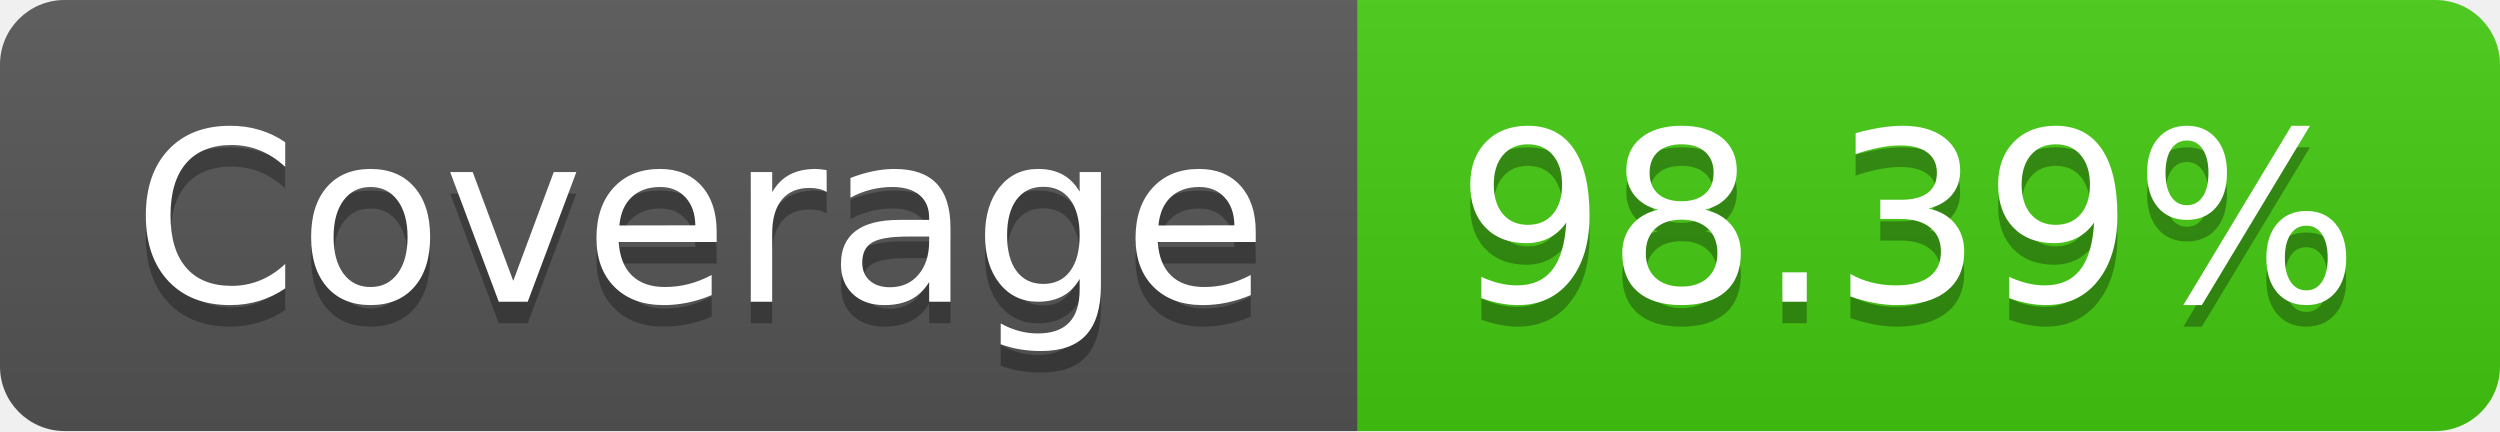
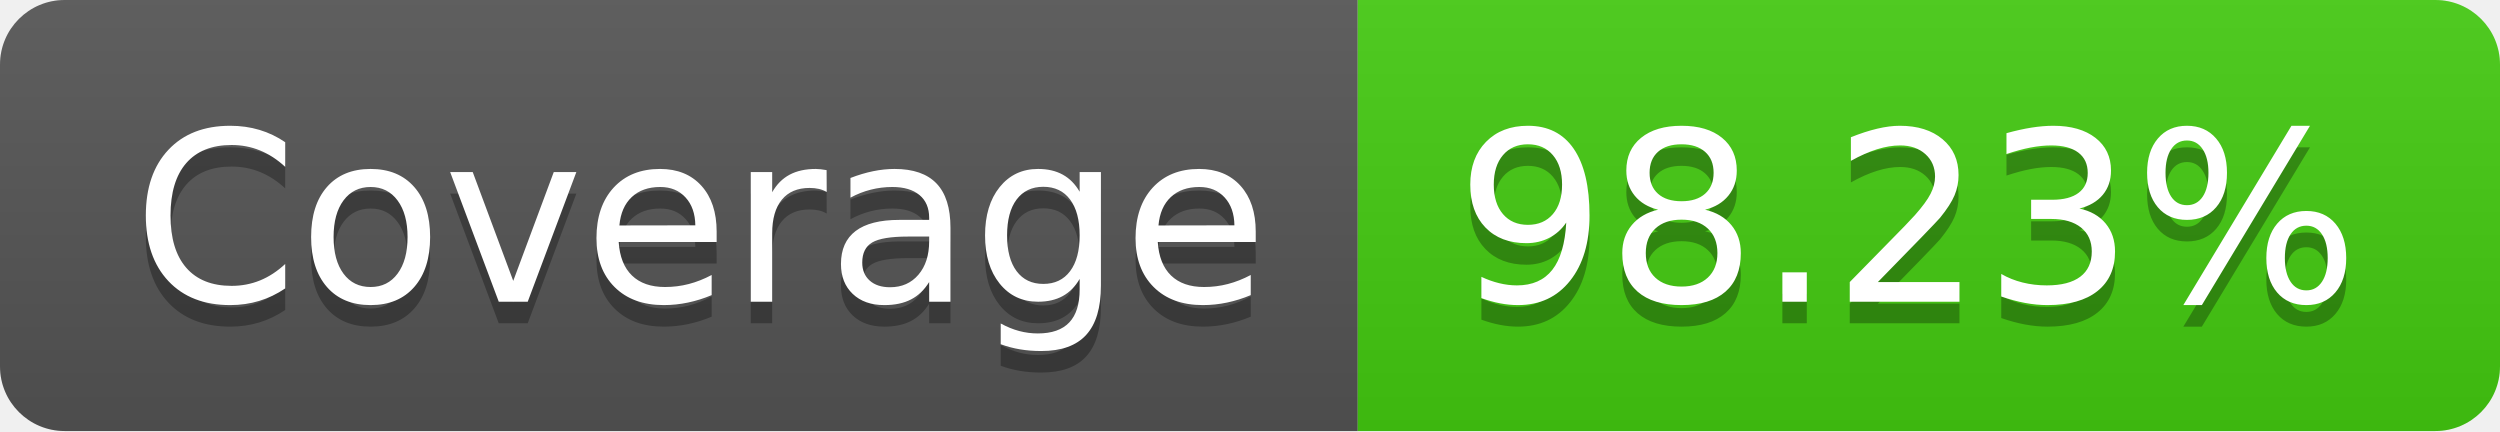
- <svg xmlns="http://www.w3.org/2000/svg" width="116" height="20" role="img" aria-label="Coverage: 98.39%">
+ <svg xmlns="http://www.w3.org/2000/svg" width="116" height="20" role="img" aria-label="Coverage: 98.23%">
  <linearGradient id="s" x2="0" y2="100%">
    <stop offset="0" stop-color="#bbb" stop-opacity=".1" />
    <stop offset="1" stop-opacity=".1" />
  </linearGradient>
  <clipPath id="r">
    <rect width="116" height="20" rx="3" fill="#fff" />
  </clipPath>
  <g clip-path="url(#r)">
    <rect width="63" height="20" fill="#555" />
    <rect x="63" width="53" height="20" fill="#4c1" />
    <rect width="116" height="20" fill="url(#s)" />
  </g>
  <g fill="#fff" text-anchor="middle" font-family="Verdana,Geneva,DejaVu Sans,sans-serif" text-rendering="geometricPrecision" font-size="110">
    <text aria-hidden="true" x="325" y="150" fill="#010101" fill-opacity=".3" transform="scale(.1)" textLength="530">Coverage</text>
    <text x="325" y="140" transform="scale(.1)" fill="#fff" textLength="530">Coverage</text>
-     <text aria-hidden="true" x="885" y="150" fill="#010101" fill-opacity=".3" transform="scale(.1)" textLength="430">98.39%</text>
-     <text x="885" y="140" transform="scale(.1)" fill="#fff" textLength="430">98.39%</text>
+     <text aria-hidden="true" x="885" y="150" fill="#010101" fill-opacity=".3" transform="scale(.1)" textLength="430">98.23%</text>
+     <text x="885" y="140" transform="scale(.1)" fill="#fff" textLength="430">98.23%</text>
  </g>
</svg>
